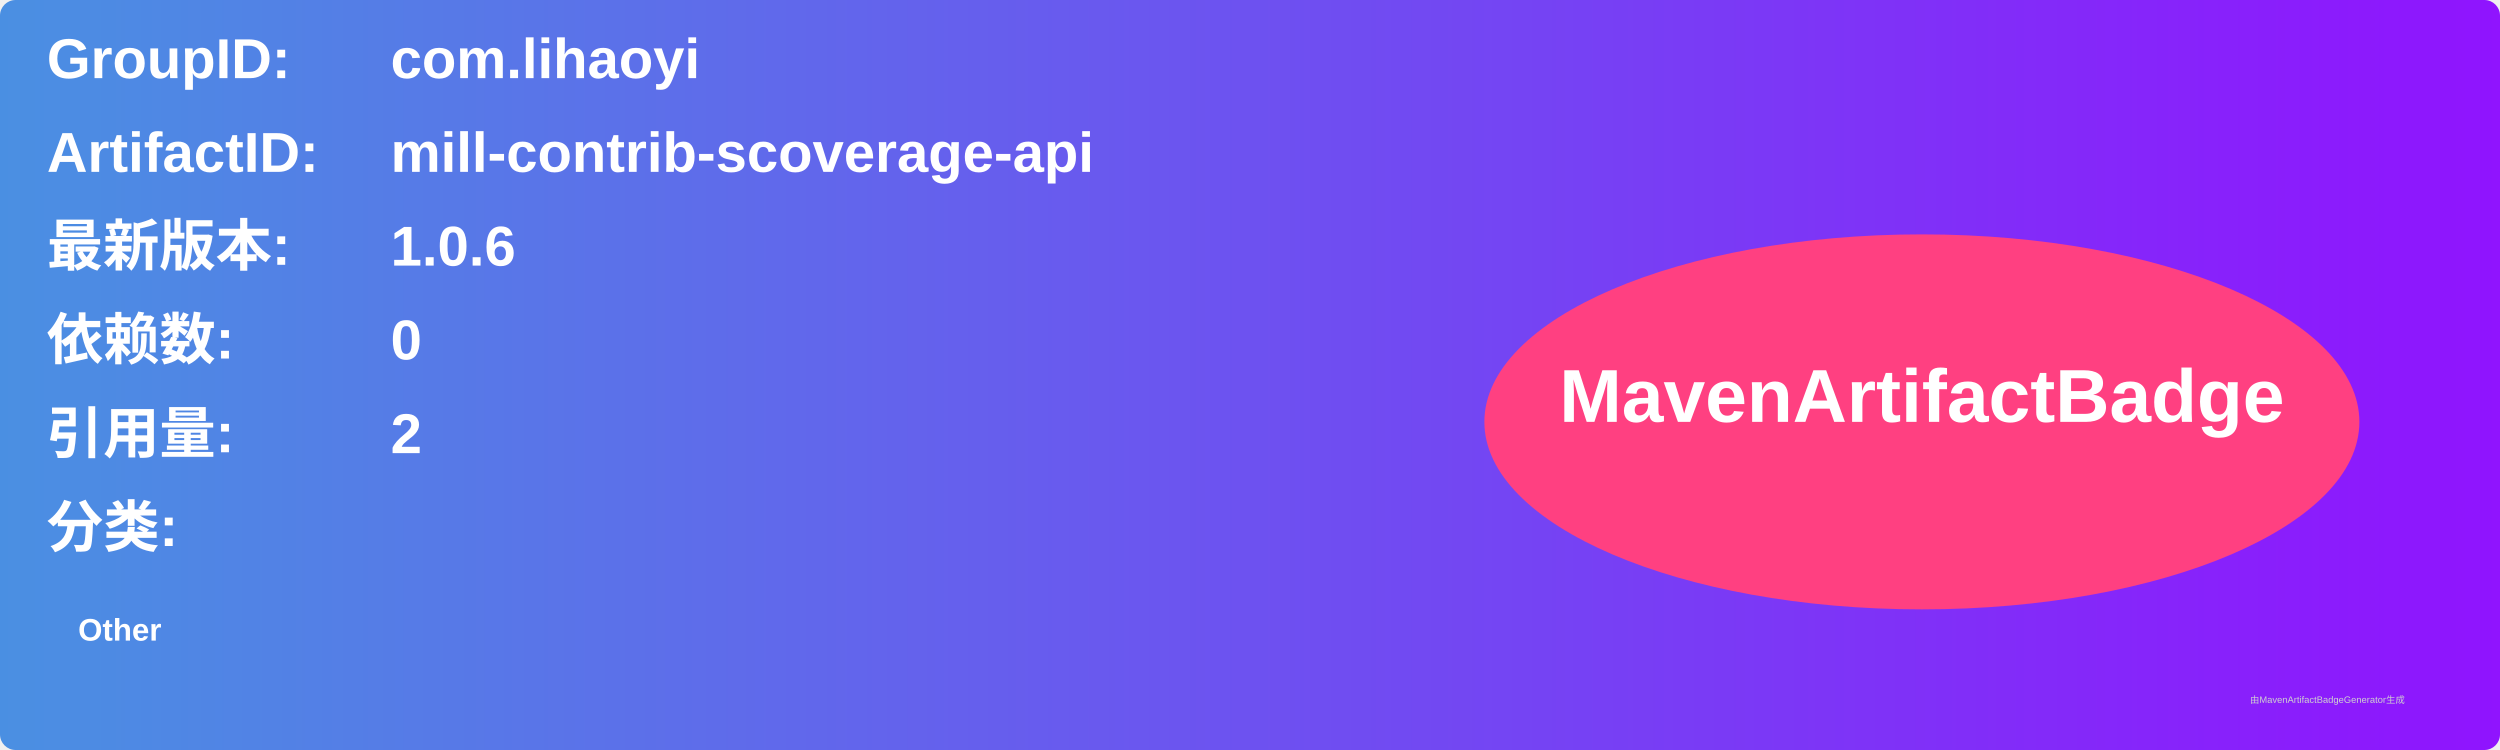
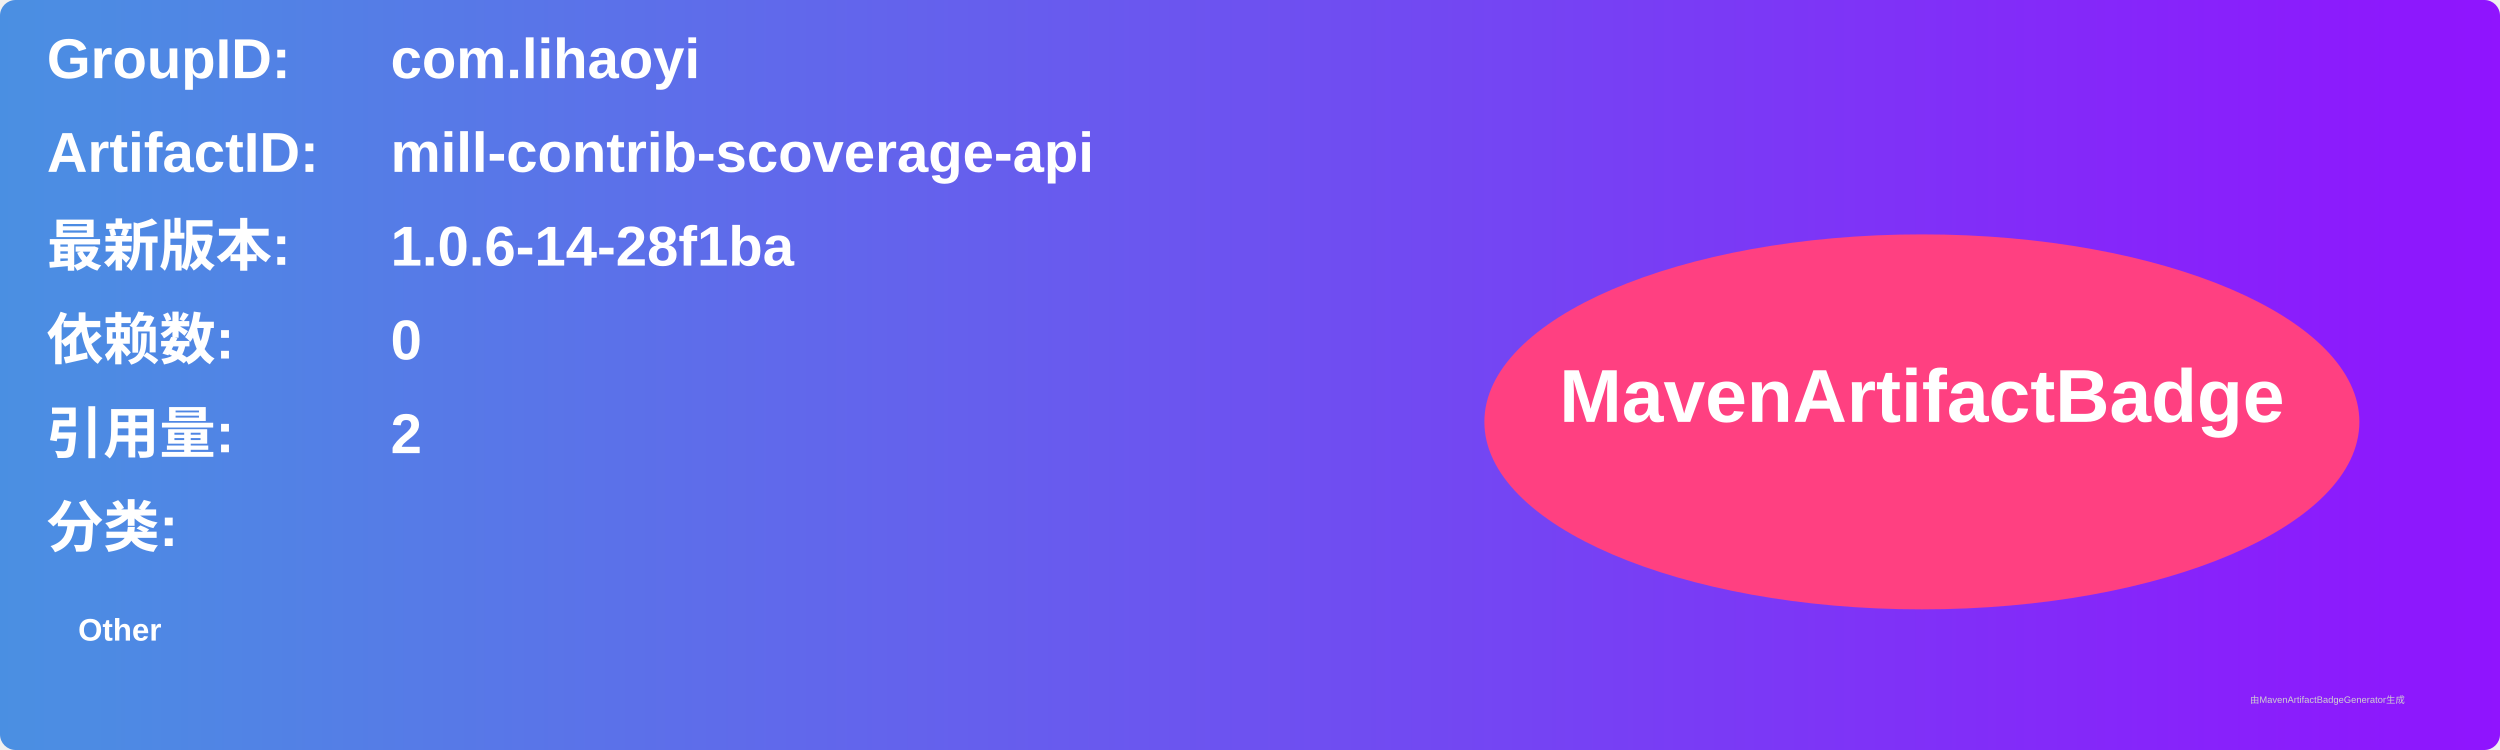
<svg xmlns="http://www.w3.org/2000/svg" width="800" height="240" viewBox="0 0 800 240">
  <linearGradient id="grad" x1="0%" y1="0%" x2="100%" y2="0%">
    <stop offset="0%" stop-color="#4a90e2" />
    <stop offset="100%" stop-color="#9013fe" />
  </linearGradient>
  <rect width="100%" height="100%" rx="5" ry="5" fill="url(#grad)" />
  <g transform="translate(15, 15)">
    <text x="0" y="10" font-family="Arial" font-size="18" fill="white" font-weight="bold" width="260">GroupID:</text>
    <text x="110" y="10" font-family="Arial" font-size="18" fill="white" font-weight="bold" width="460">com.lihaoyi</text>
    <text x="0" y="40" font-family="Arial" font-size="18" fill="white" font-weight="bold" width="260">ArtifactID:</text>
    <text x="110" y="40" font-family="Arial" font-size="18" fill="white" font-weight="bold" width="460">mill-contrib-scoverage-api</text>
    <text x="0" y="70" font-family="Arial" font-size="18" fill="white" font-weight="bold">最新版本:</text>
    <text x="110" y="70" font-family="Arial" font-size="18" fill="white" font-weight="bold">
-       <tspan font-weight="bold">1.0.6</tspan>
+       <tspan font-weight="bold">1.0.6-14-28f1ba</tspan>
    </text>
    <text x="0" y="100" font-family="Arial" font-size="18" fill="white" font-weight="bold">依赖数: </text>
    <text x="110" y="100" font-family="Arial" font-size="18" fill="white">
      <tspan font-weight="bold">0</tspan>
    </text>
    <text x="0" y="130" font-family="Arial" font-size="18" fill="white" font-weight="bold">引用量: </text>
    <text x="110" y="130" font-family="Arial" font-size="18" fill="white">
      <tspan font-weight="bold">2</tspan>
    </text>
    <text x="0" y="160" font-family="Arial" font-size="18" fill="white" font-weight="bold">分类:</text>
    <text x="10" y="190" font-family="Arial" font-size="10" fill="white">
      <tspan font-weight="bold">Other</tspan>
    </text>
    <ellipse cx="600" cy="120" rx="140" ry="60" fill="#ff4081" />
    <text x="600" y="120" text-anchor="middle" font-family="Arial" font-size="24" fill="white" font-weight="bold">MavenArtifactBadge</text>
  </g>
  <text x="720" y="225" font-family="Arial" font-size="3" fill="#d0d0d0">由MavenArtifactBadgeGenerator生成</text>
</svg>
